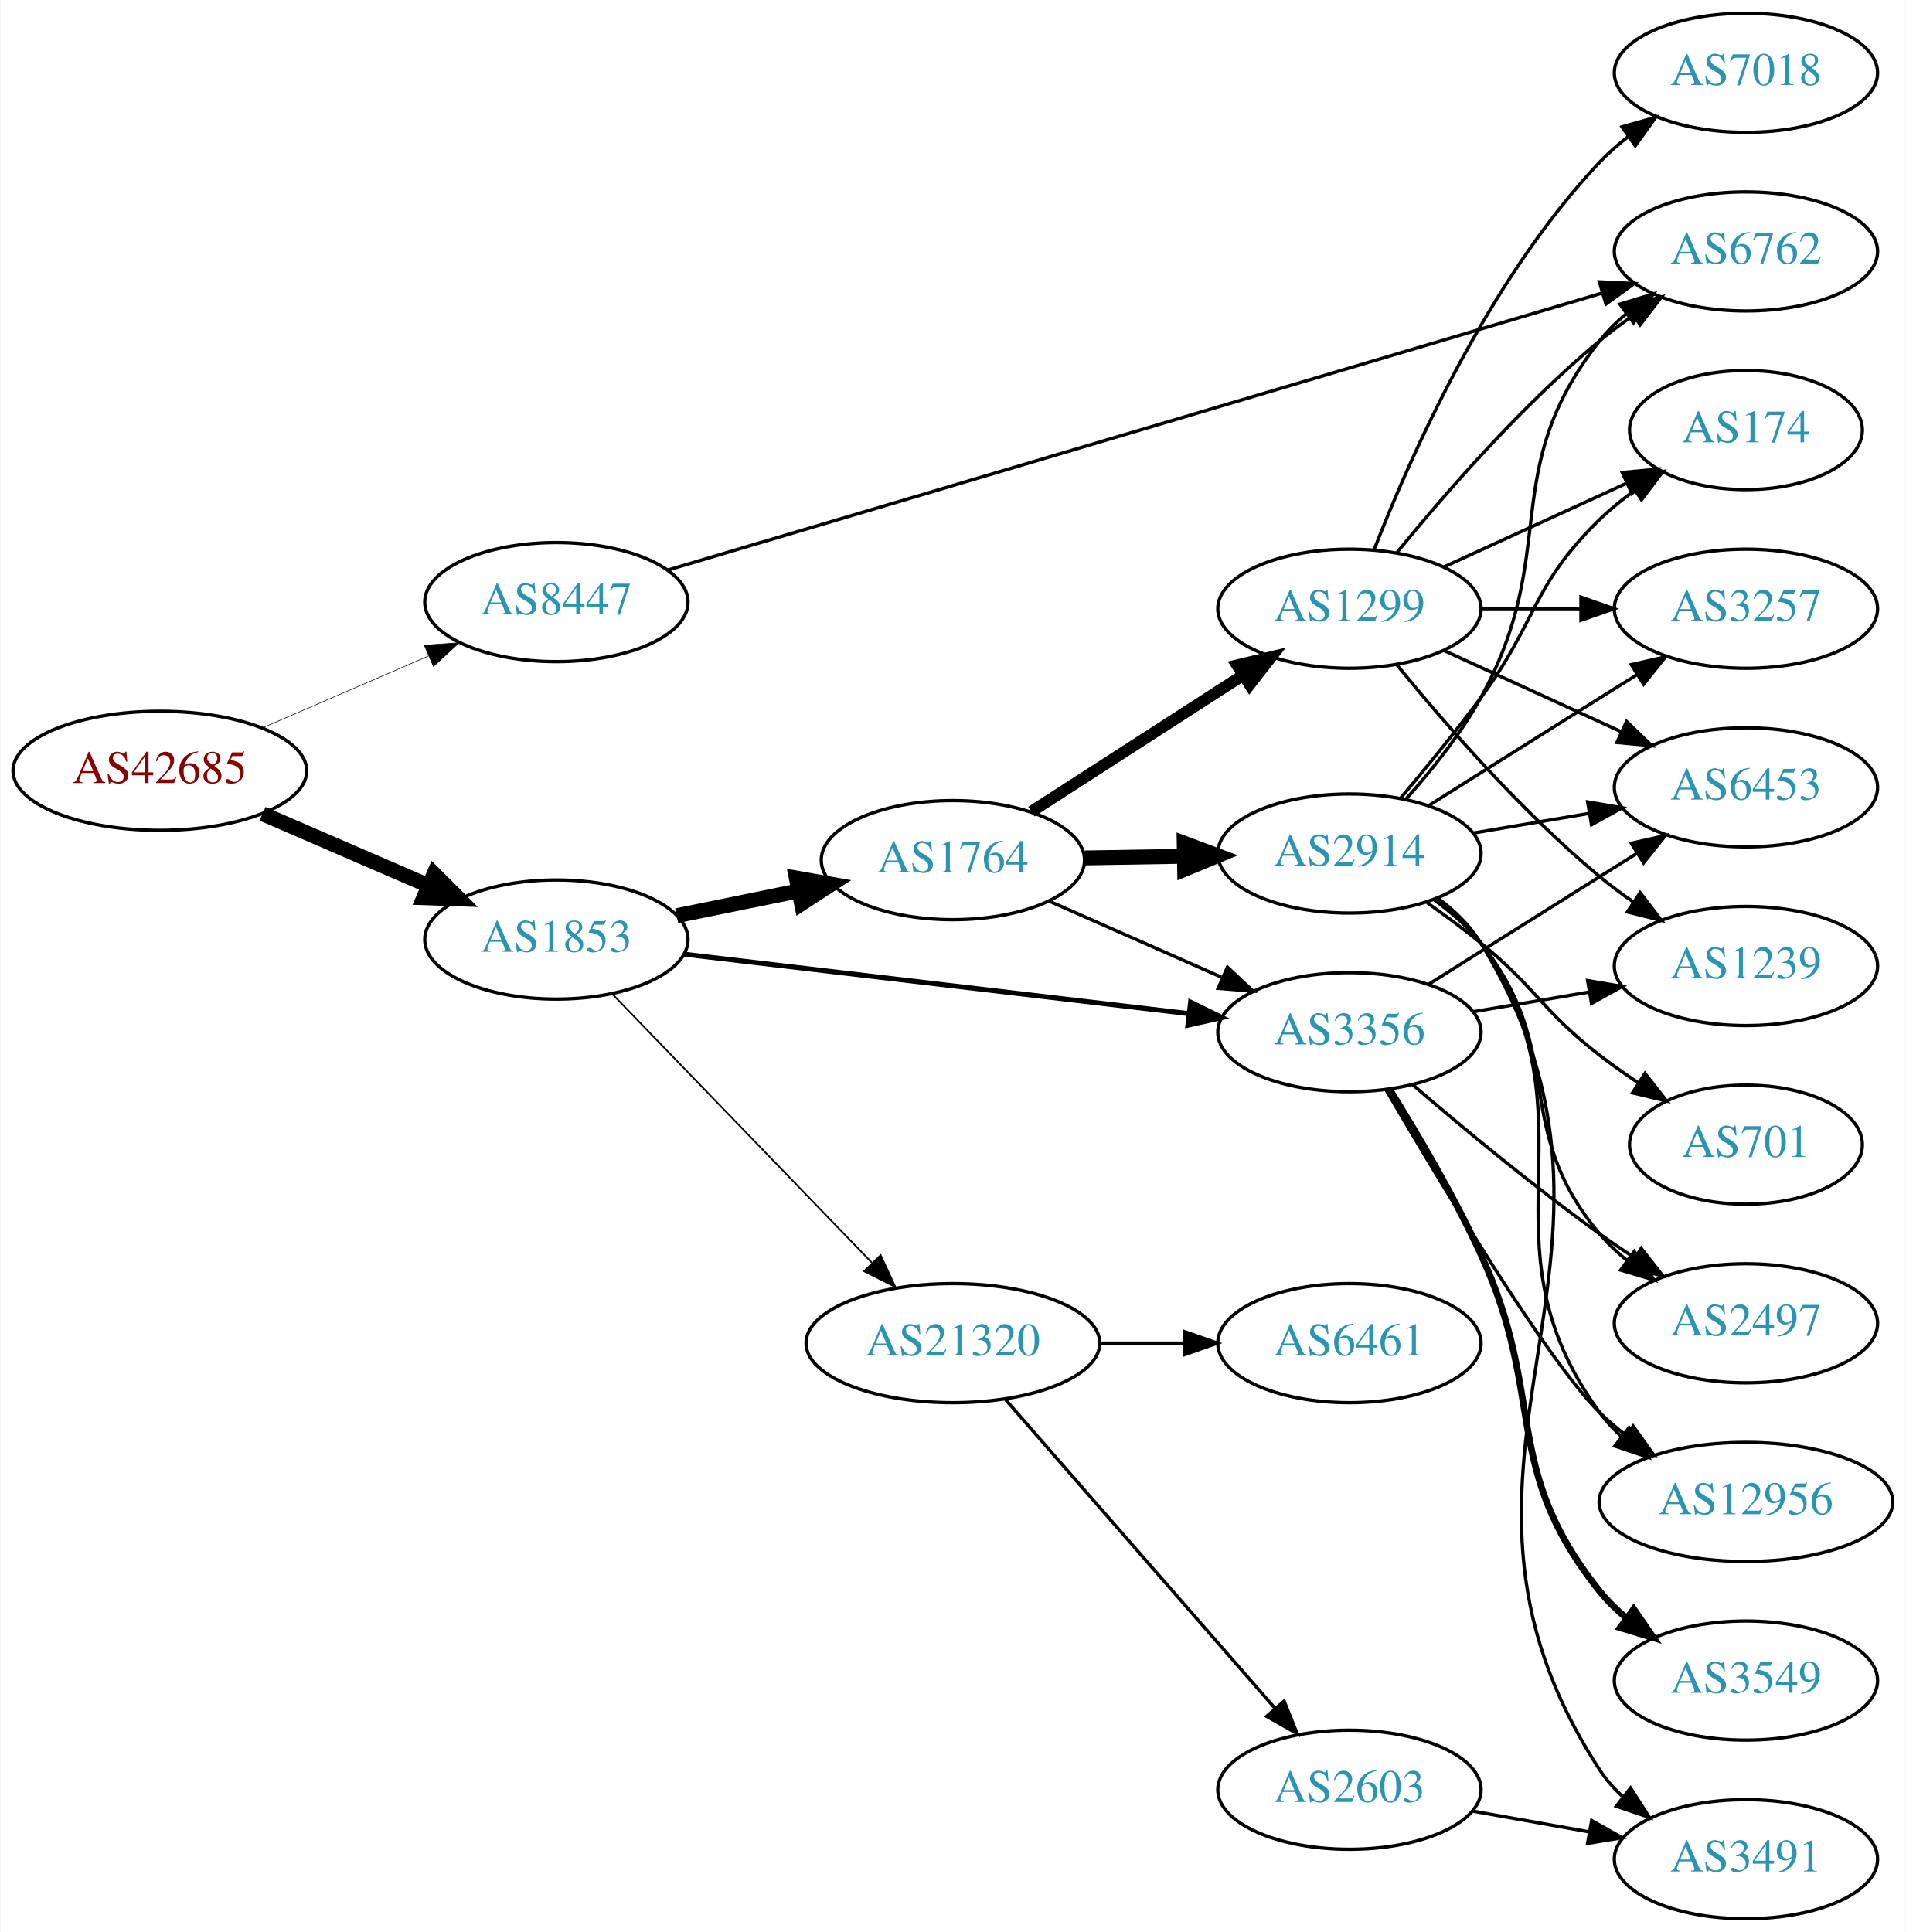
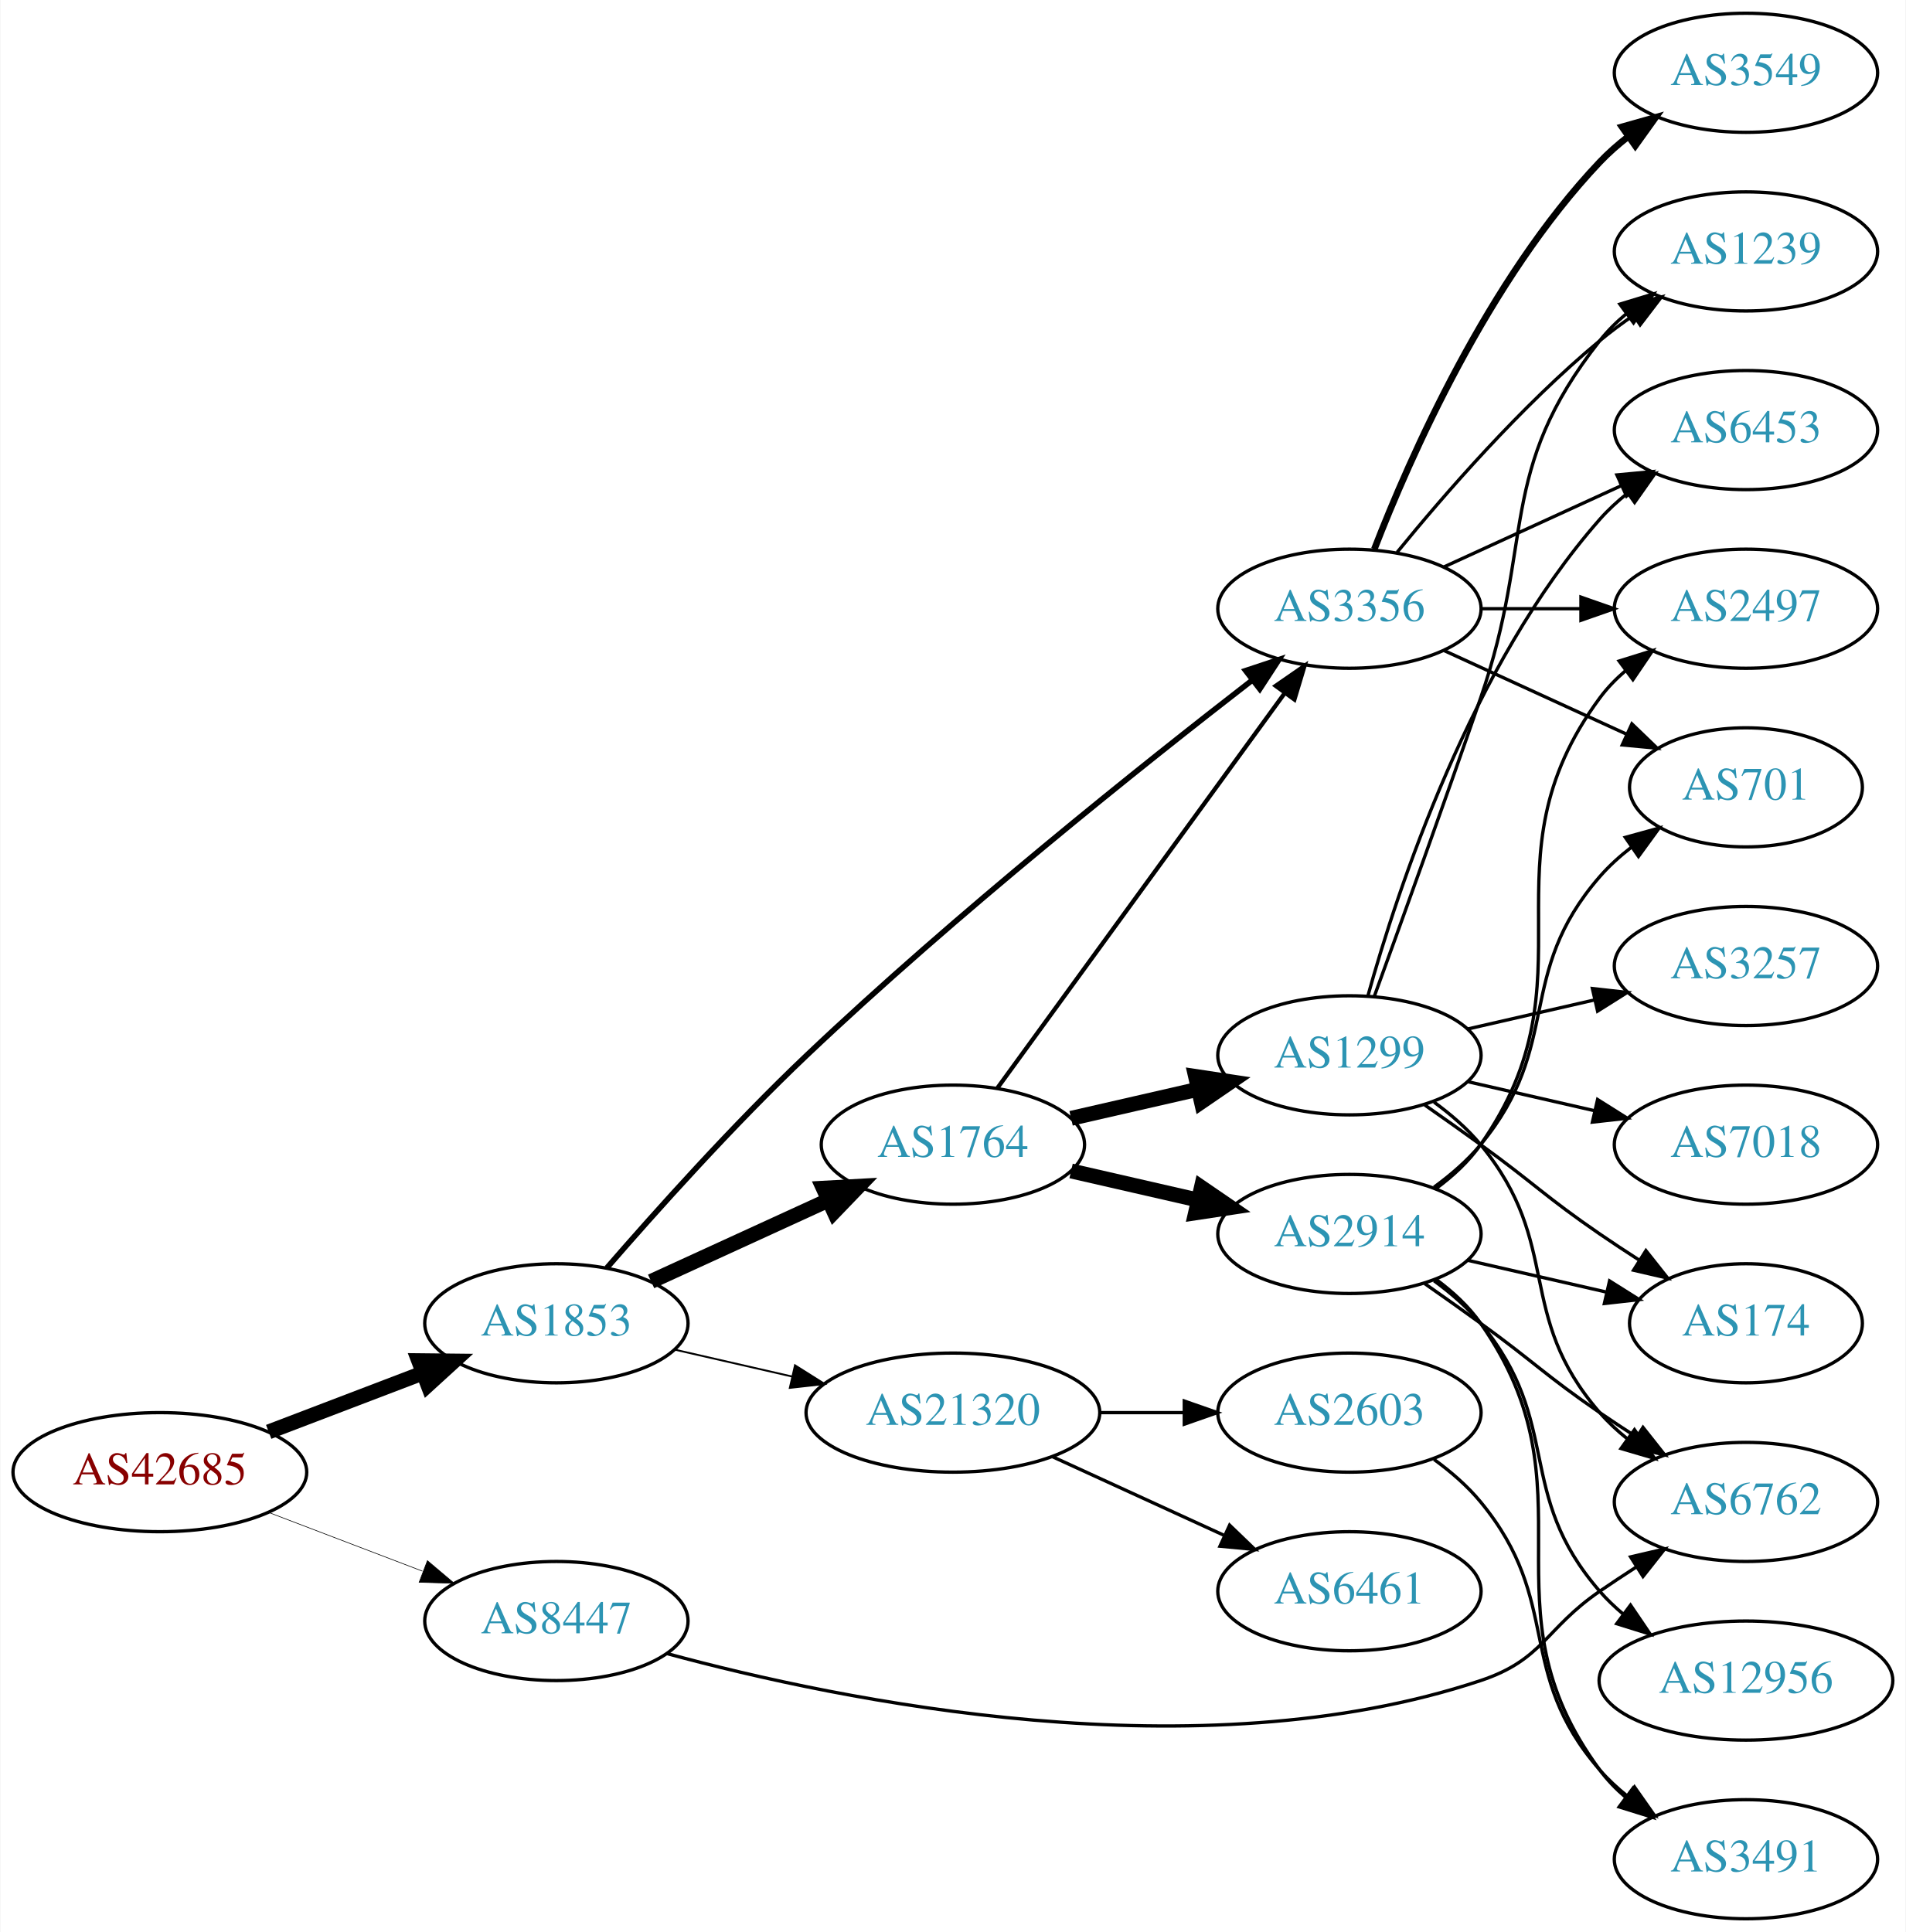
<svg xmlns="http://www.w3.org/2000/svg" xmlns:xlink="http://www.w3.org/1999/xlink" width="576pt" height="584pt" viewBox="0.00 0.00 575.76 584.00">
  <g id="graph0" class="graph" transform="scale(1 1) rotate(0) translate(4 580)">
    <polygon fill="white" stroke="none" points="-4,4 -4,-580 571.762,-580 571.762,4 -4,4" />
    <g id="node1" class="node">
      <g id="a_node1">
        <a xlink:href="/asn/42685" xlink:title="AS42685 ~ Bundeskanzleramt [AT]">
-           <ellipse fill="#ffffff" stroke="black" cx="44.196" cy="-347" rx="44.393" ry="18" />
-           <text text-anchor="middle" x="44.196" y="-343.3" font-family="Times,serif" font-size="14.00" fill="#880000">AS42685</text>
+           <ellipse fill="#ffffff" stroke="black" cx="44.196" cy="-135" rx="44.393" ry="18" />
+           <text text-anchor="middle" x="44.196" y="-131.3" font-family="Times,serif" font-size="14.00" fill="#880000">AS42685</text>
        </a>
      </g>
    </g>
    <g id="node2" class="node">
      <g id="a_node2">
        <a xlink:href="/asn/1853" xlink:title="AS1853 ~ ACOnet Backbone [AT]">
-           <ellipse fill="#ffffff" stroke="black" cx="164.039" cy="-296" rx="39.794" ry="18" />
-           <text text-anchor="middle" x="164.039" y="-292.3" font-family="Times,serif" font-size="14.00" fill="#2c94b3">AS1853</text>
+           <ellipse fill="#ffffff" stroke="black" cx="164.039" cy="-180" rx="39.794" ry="18" />
+           <text text-anchor="middle" x="164.039" y="-176.3" font-family="Times,serif" font-size="14.00" fill="#2c94b3">AS1853</text>
        </a>
      </g>
    </g>
    <g id="edge1" class="edge">
-       <path fill="none" stroke="black" stroke-width="4.5" d="M75.238,-333.999C90.515,-327.387 109.233,-319.286 125.456,-312.265" />
-       <polygon fill="black" stroke="black" stroke-width="4.5" points="127.061,-315.861 134.674,-308.276 123.933,-308.634 127.061,-315.861" />
+       <path fill="none" stroke="black" stroke-width="4.5" d="M77.086,-147.178C91.4,-152.644 108.432,-159.148 123.544,-164.918" />
+       <polygon fill="black" stroke="black" stroke-width="4.5" points="122.403,-168.697 133.15,-168.586 125.212,-161.341 122.403,-168.697" />
    </g>
    <g id="node3" class="node">
      <g id="a_node3">
        <a xlink:href="/asn/8447" xlink:title="AS8447 ~ A1 Telekom Austria AG [AT]">
-           <ellipse fill="#ffffff" stroke="black" cx="164.039" cy="-398" rx="39.794" ry="18" />
-           <text text-anchor="middle" x="164.039" y="-394.3" font-family="Times,serif" font-size="14.00" fill="#2c94b3">AS8447</text>
+           <ellipse fill="#ffffff" stroke="black" cx="164.039" cy="-90" rx="39.794" ry="18" />
+           <text text-anchor="middle" x="164.039" y="-86.3" font-family="Times,serif" font-size="14.00" fill="#2c94b3">AS8447</text>
        </a>
      </g>
    </g>
    <g id="edge2" class="edge">
-       <path fill="none" stroke="black" stroke-width="0.173" d="M75.238,-360.001C90.515,-366.613 109.233,-374.714 125.456,-381.735" />
-       <polygon fill="black" stroke="black" stroke-width="0.173" points="124.107,-384.965 134.674,-385.724 126.887,-378.54 124.107,-384.965" />
+       <path fill="none" stroke="black" stroke-width="0.188" d="M77.086,-122.822C91.4,-117.356 108.432,-110.852 123.544,-105.082" />
+       <polygon fill="black" stroke="black" stroke-width="0.188" points="125.056,-108.251 133.15,-101.414 122.559,-101.711 125.056,-108.251" />
    </g>
    <g id="node4" class="node">
      <g id="a_node4">
        <a xlink:href="/asn/1764" xlink:title="AS1764 ~ NEXTLAYER-AS [AT]">
-           <ellipse fill="#ffffff" stroke="black" cx="283.881" cy="-320" rx="39.794" ry="18" />
-           <text text-anchor="middle" x="283.881" y="-316.3" font-family="Times,serif" font-size="14.00" fill="#2c94b3">AS1764</text>
+           <ellipse fill="#ffffff" stroke="black" cx="283.881" cy="-234" rx="39.794" ry="18" />
+           <text text-anchor="middle" x="283.881" y="-230.3" font-family="Times,serif" font-size="14.00" fill="#2c94b3">AS1764</text>
        </a>
      </g>
    </g>
    <g id="edge3" class="edge">
-       <path fill="none" stroke="black" stroke-width="4.5" d="M200.395,-303.201C211.942,-305.552 224.934,-308.198 237.132,-310.683" />
-       <polygon fill="black" stroke="black" stroke-width="4.5" points="236.558,-314.584 247.142,-312.721 238.129,-306.867 236.558,-314.584" />
+       <path fill="none" stroke="black" stroke-width="4.5" d="M192.667,-192.661C208.624,-199.973 228.895,-209.261 246.178,-217.181" />
+       <polygon fill="black" stroke="black" stroke-width="4.5" points="244.694,-220.832 255.425,-221.419 247.975,-213.673 244.694,-220.832" />
    </g>
    <g id="node5" class="node">
      <g id="a_node5">
        <a xlink:href="/asn/3356" xlink:title="AS3356 ~ Level 3 Parent, LLC [US]">
-           <ellipse fill="#ffffff" stroke="black" cx="403.724" cy="-268" rx="39.794" ry="18" />
-           <text text-anchor="middle" x="403.724" y="-264.3" font-family="Times,serif" font-size="14.00" fill="#2c94b3">AS3356</text>
+           <ellipse fill="#ffffff" stroke="black" cx="403.724" cy="-396" rx="39.794" ry="18" />
+           <text text-anchor="middle" x="403.724" y="-392.3" font-family="Times,serif" font-size="14.00" fill="#2c94b3">AS3356</text>
        </a>
      </g>
    </g>
    <g id="edge4" class="edge">
-       <path fill="none" stroke="black" stroke-width="1.5" d="M202.701,-291.563C243.99,-286.699 310.323,-278.885 355.171,-273.602" />
-       <polygon fill="black" stroke="black" stroke-width="1.5" points="355.716,-277.062 365.238,-272.416 354.897,-270.11 355.716,-277.062" />
+       <path fill="none" stroke="black" stroke-width="1.688" d="M179.291,-196.746C193.875,-213.568 217.484,-239.945 239.685,-261 284.67,-303.662 341.169,-348.723 374.471,-374.494" />
+       <polygon fill="black" stroke="black" stroke-width="1.688" points="372.359,-377.285 382.416,-380.617 376.632,-371.741 372.359,-377.285" />
    </g>
    <g id="node6" class="node">
      <g id="a_node6">
        <a xlink:href="/asn/21320" xlink:title="AS21320 ~ GEANT Vereniging [EU]">
-           <ellipse fill="#ffffff" stroke="black" cx="283.881" cy="-174" rx="44.393" ry="18" />
-           <text text-anchor="middle" x="283.881" y="-170.3" font-family="Times,serif" font-size="14.00" fill="#2c94b3">AS21320</text>
+           <ellipse fill="#ffffff" stroke="black" cx="283.881" cy="-153" rx="44.393" ry="18" />
+           <text text-anchor="middle" x="283.881" y="-149.3" font-family="Times,serif" font-size="14.00" fill="#2c94b3">AS21320</text>
        </a>
      </g>
    </g>
    <g id="edge5" class="edge">
-       <path fill="none" stroke="black" stroke-width="0.5" d="M180.931,-279.547C201.113,-258.653 236.102,-222.43 259.374,-198.337" />
-       <polygon fill="black" stroke="black" stroke-width="0.5" points="262.054,-200.6 266.484,-190.976 257.019,-195.737 262.054,-200.6" />
-     </g>
-     <g id="node16" class="node">
-       <g id="a_node16">
+       <path fill="none" stroke="black" stroke-width="0.562" d="M199.758,-172.045C210.896,-169.493 223.432,-166.621 235.325,-163.896" />
+       <polygon fill="black" stroke="black" stroke-width="0.562" points="236.153,-167.297 245.119,-161.652 234.59,-160.474 236.153,-167.297" />
+     </g>
+     <g id="node15" class="node">
+       <g id="a_node15">
        <a xlink:href="/asn/6762" xlink:title="AS6762 ~ TELECOM ITALIA SPARKLE S.p.A. [IT]">
-           <ellipse fill="#ffffff" stroke="black" cx="523.566" cy="-504" rx="39.794" ry="18" />
-           <text text-anchor="middle" x="523.566" y="-500.3" font-family="Times,serif" font-size="14.00" fill="#2c94b3">AS6762</text>
-         </a>
-       </g>
-     </g>
-     <g id="edge31" class="edge">
-       <path fill="none" stroke="black" d="M197.715,-407.688C262.665,-426.944 407.943,-470.016 480.149,-491.424" />
-       <polygon fill="black" stroke="black" points="479.255,-494.81 489.837,-494.296 481.245,-488.098 479.255,-494.81" />
-     </g>
-     <g id="edge6" class="edge">
-       <path fill="none" stroke="black" d="M312.808,-307.677C328.398,-300.798 348.034,-292.133 364.976,-284.657" />
-       <polygon fill="black" stroke="black" points="366.853,-287.654 374.589,-280.415 364.027,-281.25 366.853,-287.654" />
+           <ellipse fill="#ffffff" stroke="black" cx="523.566" cy="-126" rx="39.794" ry="18" />
+           <text text-anchor="middle" x="523.566" y="-122.3" font-family="Times,serif" font-size="14.00" fill="#2c94b3">AS6762</text>
+         </a>
+       </g>
+     </g>
+     <g id="edge29" class="edge">
+       <path fill="none" stroke="black" d="M197.35,-80.194C250.295,-65.806 358.156,-43.595 443.37,-72 462.344,-78.325 462.876,-87.689 479.37,-99 482.899,-101.419 486.636,-103.889 490.377,-106.302" />
+       <polygon fill="black" stroke="black" points="488.699,-109.382 499.018,-111.784 492.449,-103.472 488.699,-109.382" />
+     </g>
+     <g id="edge8" class="edge">
+       <path fill="none" stroke="black" stroke-width="1.286" d="M297.27,-251.031C317.991,-279.517 359.795,-336.985 384.083,-370.374" />
+       <polygon fill="black" stroke="black" stroke-width="1.286" points="381.434,-372.682 390.147,-378.71 387.094,-368.564 381.434,-372.682" />
    </g>
    <g id="node7" class="node">
      <g id="a_node7">
-         <a xlink:href="/asn/2914" xlink:title="AS2914 ~ NTT America, Inc. [US]">
-           <ellipse fill="#ffffff" stroke="black" cx="403.724" cy="-322" rx="39.794" ry="18" />
-           <text text-anchor="middle" x="403.724" y="-318.3" font-family="Times,serif" font-size="14.00" fill="#2c94b3">AS2914</text>
-         </a>
-       </g>
-     </g>
-     <g id="edge7" class="edge">
-       <path fill="none" stroke="black" stroke-width="4.5" d="M323.794,-320.66C333.347,-320.823 343.697,-320.998 353.659,-321.167" />
-       <polygon fill="black" stroke="black" stroke-width="4.5" points="353.787,-325.107 363.852,-321.34 353.92,-317.234 353.787,-325.107" />
+         <a xlink:href="/asn/1299" xlink:title="AS1299 ~ Telia Carrier [EU]">
+           <ellipse fill="#ffffff" stroke="black" cx="403.724" cy="-261" rx="39.794" ry="18" />
+           <text text-anchor="middle" x="403.724" y="-257.3" font-family="Times,serif" font-size="14.00" fill="#2c94b3">AS1299</text>
+         </a>
+       </g>
+     </g>
+     <g id="edge6" class="edge">
+       <path fill="none" stroke="black" stroke-width="4.5" d="M319.6,-241.955C331.6,-244.704 345.221,-247.825 357.914,-250.733" />
+       <polygon fill="black" stroke="black" stroke-width="4.5" points="357.219,-254.613 367.845,-253.009 358.977,-246.937 357.219,-254.613" />
    </g>
    <g id="node8" class="node">
      <g id="a_node8">
-         <a xlink:href="/asn/1299" xlink:title="AS1299 ~ Telia Carrier [EU]">
-           <ellipse fill="#ffffff" stroke="black" cx="403.724" cy="-396" rx="39.794" ry="18" />
-           <text text-anchor="middle" x="403.724" y="-392.3" font-family="Times,serif" font-size="14.00" fill="#2c94b3">AS1299</text>
-         </a>
-       </g>
-     </g>
-     <g id="edge8" class="edge">
-       <path fill="none" stroke="black" stroke-width="3.5" d="M307.602,-334.654C325.78,-346.377 351.462,-362.94 371.559,-375.901" />
-       <polygon fill="black" stroke="black" stroke-width="3.5" points="369.771,-378.913 380.072,-381.391 373.565,-373.03 369.771,-378.913" />
+         <a xlink:href="/asn/2914" xlink:title="AS2914 ~ NTT America, Inc. [US]">
+           <ellipse fill="#ffffff" stroke="black" cx="403.724" cy="-207" rx="39.794" ry="18" />
+           <text text-anchor="middle" x="403.724" y="-203.3" font-family="Times,serif" font-size="14.00" fill="#2c94b3">AS2914</text>
+         </a>
+       </g>
+     </g>
+     <g id="edge7" class="edge">
+       <path fill="none" stroke="black" stroke-width="4.5" d="M319.6,-226.045C331.6,-223.296 345.221,-220.175 357.914,-217.267" />
+       <polygon fill="black" stroke="black" stroke-width="4.5" points="358.977,-221.063 367.845,-214.991 357.219,-213.387 358.977,-221.063" />
    </g>
    <g id="node9" class="node">
      <g id="a_node9">
        <a xlink:href="/asn/2497" xlink:title="AS2497 ~ Internet Initiative Japan Inc. [JP]">
-           <ellipse fill="#ffffff" stroke="black" cx="523.566" cy="-180" rx="39.794" ry="18" />
-           <text text-anchor="middle" x="523.566" y="-176.3" font-family="Times,serif" font-size="14.00" fill="#2c94b3">AS2497</text>
-         </a>
-       </g>
-     </g>
-     <g id="edge26" class="edge">
-       <path fill="none" stroke="black" d="M422.922,-252.036C437.729,-239.318 459.374,-221.333 479.37,-207 482.767,-204.566 486.381,-202.11 490.017,-199.724" />
-       <polygon fill="black" stroke="black" points="491.913,-202.666 498.447,-194.326 488.138,-196.771 491.913,-202.666" />
+           <ellipse fill="#ffffff" stroke="black" cx="523.566" cy="-396" rx="39.794" ry="18" />
+           <text text-anchor="middle" x="523.566" y="-392.3" font-family="Times,serif" font-size="14.00" fill="#2c94b3">AS2497</text>
+         </a>
+       </g>
+     </g>
+     <g id="edge9" class="edge">
+       <path fill="none" stroke="black" d="M443.636,-396C453.19,-396 463.539,-396 473.502,-396" />
+       <polygon fill="black" stroke="black" points="473.695,-399.5 483.695,-396 473.694,-392.5 473.695,-399.5" />
+     </g>
+     <g id="node10" class="node">
+       <g id="a_node10">
+         <a xlink:href="/asn/1239" xlink:title="AS1239 ~ Sprint [US]">
+           <ellipse fill="#ffffff" stroke="black" cx="523.566" cy="-504" rx="39.794" ry="18" />
+           <text text-anchor="middle" x="523.566" y="-500.3" font-family="Times,serif" font-size="14.00" fill="#2c94b3">AS1239</text>
+         </a>
+       </g>
+     </g>
+     <g id="edge10" class="edge">
+       <path fill="none" stroke="black" d="M418.143,-413.065C432.257,-430.375 455.672,-457.345 479.37,-477 482.587,-479.668 486.087,-482.27 489.658,-484.741" />
+       <polygon fill="black" stroke="black" points="487.735,-487.666 498.014,-490.236 491.581,-481.817 487.735,-487.666" />
    </g>
    <g id="node11" class="node">
      <g id="a_node11">
+         <a xlink:href="/asn/3549" xlink:title="AS3549 ~ Level 3 Parent, LLC [US]">
+           <ellipse fill="#ffffff" stroke="black" cx="523.566" cy="-558" rx="39.794" ry="18" />
+           <text text-anchor="middle" x="523.566" y="-554.3" font-family="Times,serif" font-size="14.00" fill="#2c94b3">AS3549</text>
+         </a>
+       </g>
+     </g>
+     <g id="edge11" class="edge">
+       <path fill="none" stroke="black" stroke-width="2" d="M411.247,-413.994C421.997,-441.728 445.655,-495.429 479.37,-531 481.956,-533.728 484.874,-536.294 487.942,-538.677" />
+       <polygon fill="black" stroke="black" stroke-width="2" points="486.096,-541.658 496.29,-544.543 490.12,-535.93 486.096,-541.658" />
+     </g>
+     <g id="node12" class="node">
+       <g id="a_node12">
+         <a xlink:href="/asn/701" xlink:title="AS701 ~ UUNET [US]">
+           <ellipse fill="#ffffff" stroke="black" cx="523.566" cy="-342" rx="35.194" ry="18" />
+           <text text-anchor="middle" x="523.566" y="-338.3" font-family="Times,serif" font-size="14.00" fill="#2c94b3">AS701</text>
+         </a>
+       </g>
+     </g>
+     <g id="edge12" class="edge">
+       <path fill="none" stroke="black" d="M432.353,-383.339C448.769,-375.817 469.75,-366.202 487.347,-358.139" />
+       <polygon fill="black" stroke="black" points="489.092,-361.189 496.725,-353.842 486.176,-354.826 489.092,-361.189" />
+     </g>
+     <g id="node13" class="node">
+       <g id="a_node13">
        <a xlink:href="/asn/6453" xlink:title="AS6453 ~ TATA COMMUNICATIONS (AMERICA) INC [US]">
-           <ellipse fill="#ffffff" stroke="black" cx="523.566" cy="-342" rx="39.794" ry="18" />
-           <text text-anchor="middle" x="523.566" y="-338.3" font-family="Times,serif" font-size="14.00" fill="#2c94b3">AS6453</text>
-         </a>
-       </g>
-     </g>
-     <g id="edge25" class="edge">
-       <path fill="none" stroke="black" d="M427.581,-282.419C442.349,-291.728 461.987,-304.095 479.37,-315 482.994,-317.274 486.791,-319.652 490.566,-322.014" />
-       <polygon fill="black" stroke="black" points="488.909,-325.106 499.243,-327.441 492.62,-319.171 488.909,-325.106" />
-     </g>
-     <g id="node15" class="node">
-       <g id="a_node15">
-         <a xlink:href="/asn/12956" xlink:title="AS12956 ~ TELXIUS [ES]">
-           <ellipse fill="#ffffff" stroke="black" cx="523.566" cy="-126" rx="44.393" ry="18" />
-           <text text-anchor="middle" x="523.566" y="-122.3" font-family="Times,serif" font-size="14.00" fill="#2c94b3">AS12956</text>
-         </a>
-       </g>
-     </g>
-     <g id="edge27" class="edge">
-       <path fill="none" stroke="black" d="M414.874,-250.388C431.332,-222.194 463.584,-168.518 479.37,-153 481.842,-150.57 484.569,-148.252 487.415,-146.068" />
-       <polygon fill="black" stroke="black" points="489.472,-148.9 495.64,-140.286 485.446,-143.173 489.472,-148.9" />
-     </g>
-     <g id="node18" class="node">
-       <g id="a_node18">
-         <a xlink:href="/asn/1239" xlink:title="AS1239 ~ Sprint [US]">
-           <ellipse fill="#ffffff" stroke="black" cx="523.566" cy="-288" rx="39.794" ry="18" />
-           <text text-anchor="middle" x="523.566" y="-284.3" font-family="Times,serif" font-size="14.00" fill="#2c94b3">AS1239</text>
-         </a>
-       </g>
-     </g>
-     <g id="edge24" class="edge">
-       <path fill="none" stroke="black" d="M441.042,-274.164C452.131,-276.046 464.478,-278.141 476.141,-280.121" />
-       <polygon fill="black" stroke="black" points="475.72,-283.599 486.165,-281.822 476.892,-276.698 475.72,-283.599" />
-     </g>
-     <g id="node19" class="node">
-       <g id="a_node19">
-         <a xlink:href="/asn/3549" xlink:title="AS3549 ~ Level 3 Parent, LLC [US]">
-           <ellipse fill="#ffffff" stroke="black" cx="523.566" cy="-72" rx="39.794" ry="18" />
-           <text text-anchor="middle" x="523.566" y="-68.3" font-family="Times,serif" font-size="14.00" fill="#2c94b3">AS3549</text>
-         </a>
-       </g>
-     </g>
-     <g id="edge23" class="edge">
-       <path fill="none" stroke="black" stroke-width="2" d="M415.801,-250.835C424.07,-237.57 435.287,-218.566 443.37,-201 463.465,-157.327 449.302,-136.51 479.37,-99 481.721,-96.067 484.482,-93.364 487.452,-90.895" />
-       <polygon fill="black" stroke="black" stroke-width="2" points="489.644,-93.629 495.664,-84.91 485.521,-87.972 489.644,-93.629" />
+           <ellipse fill="#ffffff" stroke="black" cx="523.566" cy="-450" rx="39.794" ry="18" />
+           <text text-anchor="middle" x="523.566" y="-446.3" font-family="Times,serif" font-size="14.00" fill="#2c94b3">AS6453</text>
+         </a>
+       </g>
+     </g>
+     <g id="edge13" class="edge">
+       <path fill="none" stroke="black" d="M432.353,-408.661C448.31,-415.973 468.58,-425.261 485.863,-433.181" />
+       <polygon fill="black" stroke="black" points="484.562,-436.435 495.111,-437.419 487.478,-430.071 484.562,-436.435" />
    </g>
    <g id="node20" class="node">
      <g id="a_node20">
        <a xlink:href="/asn/2603" xlink:title="AS2603 ~ NORDUnet [NO]">
-           <ellipse fill="#ffffff" stroke="black" cx="403.724" cy="-39" rx="39.794" ry="18" />
-           <text text-anchor="middle" x="403.724" y="-35.3" font-family="Times,serif" font-size="14.00" fill="#2c94b3">AS2603</text>
-         </a>
-       </g>
-     </g>
-     <g id="edge28" class="edge">
-       <path fill="none" stroke="black" d="M299.806,-156.902C320.349,-133.369 357.468,-90.845 381.064,-63.813" />
-       <polygon fill="black" stroke="black" points="383.981,-65.794 387.92,-55.959 378.707,-61.191 383.981,-65.794" />
+           <ellipse fill="#ffffff" stroke="black" cx="403.724" cy="-153" rx="39.794" ry="18" />
+           <text text-anchor="middle" x="403.724" y="-149.3" font-family="Times,serif" font-size="14.00" fill="#2c94b3">AS2603</text>
+         </a>
+       </g>
+     </g>
+     <g id="edge26" class="edge">
+       <path fill="none" stroke="black" d="M328.092,-153C336.405,-153 345.168,-153 353.65,-153" />
+       <polygon fill="black" stroke="black" points="353.809,-156.5 363.809,-153 353.809,-149.5 353.809,-156.5" />
    </g>
    <g id="node21" class="node">
      <g id="a_node21">
        <a xlink:href="/asn/6461" xlink:title="AS6461 ~ Zayo Bandwidth [US]">
-           <ellipse fill="#ffffff" stroke="black" cx="403.724" cy="-174" rx="39.794" ry="18" />
-           <text text-anchor="middle" x="403.724" y="-170.3" font-family="Times,serif" font-size="14.00" fill="#2c94b3">AS6461</text>
-         </a>
-       </g>
-     </g>
-     <g id="edge29" class="edge">
-       <path fill="none" stroke="black" d="M328.092,-174C336.405,-174 345.168,-174 353.65,-174" />
-       <polygon fill="black" stroke="black" points="353.809,-177.5 363.809,-174 353.809,-170.5 353.809,-177.5" />
-     </g>
-     <g id="edge9" class="edge">
-       <path fill="none" stroke="black" d="M429.412,-307.931C434.5,-304.211 439.485,-299.858 443.37,-295 469.765,-262 452.14,-239.314 479.37,-207 481.792,-204.126 484.601,-201.462 487.6,-199.017" />
-       <polygon fill="black" stroke="black" points="489.789,-201.754 495.854,-193.066 485.695,-196.076 489.789,-201.754" />
-     </g>
-     <g id="node10" class="node">
-       <g id="a_node10">
-         <a xlink:href="/asn/701" xlink:title="AS701 ~ UUNET [US]">
-           <ellipse fill="#ffffff" stroke="black" cx="523.566" cy="-234" rx="35.194" ry="18" />
-           <text text-anchor="middle" x="523.566" y="-230.3" font-family="Times,serif" font-size="14.00" fill="#2c94b3">AS701</text>
-         </a>
-       </g>
-     </g>
-     <g id="edge10" class="edge">
-       <path fill="none" stroke="black" d="M427.207,-307.124C432.614,-303.321 438.293,-299.134 443.37,-295 460.437,-281.105 461.954,-274.454 479.37,-261 483.012,-258.187 486.957,-255.402 490.933,-252.75" />
-       <polygon fill="black" stroke="black" points="493.056,-255.546 499.578,-247.197 489.273,-249.657 493.056,-255.546" />
-     </g>
-     <g id="edge11" class="edge">
-       <path fill="none" stroke="black" d="M441.042,-328.164C452.131,-330.046 464.478,-332.141 476.141,-334.121" />
-       <polygon fill="black" stroke="black" points="475.72,-337.599 486.165,-335.822 476.892,-330.698 475.72,-337.599" />
-     </g>
-     <g id="node12" class="node">
-       <g id="a_node12">
-         <a xlink:href="/asn/174" xlink:title="AS174 ~ Cogent Communications [US]">
-           <ellipse fill="#ffffff" stroke="black" cx="523.566" cy="-450" rx="35.194" ry="18" />
-           <text text-anchor="middle" x="523.566" y="-446.3" font-family="Times,serif" font-size="14.00" fill="#2c94b3">AS174</text>
-         </a>
-       </g>
-     </g>
-     <g id="edge12" class="edge">
-       <path fill="none" stroke="black" d="M419.095,-338.642C426.556,-347.488 435.693,-358.648 443.37,-369 460.552,-392.169 458.677,-402.906 479.37,-423 482.598,-426.134 486.249,-429.089 490.027,-431.812" />
-       <polygon fill="black" stroke="black" points="488.125,-434.75 498.387,-437.383 492.006,-428.925 488.125,-434.75" />
-     </g>
-     <g id="node13" class="node">
-       <g id="a_node13">
-         <a xlink:href="/asn/3257" xlink:title="AS3257 ~ GTT [DE]">
-           <ellipse fill="#ffffff" stroke="black" cx="523.566" cy="-396" rx="39.794" ry="18" />
-           <text text-anchor="middle" x="523.566" y="-392.3" font-family="Times,serif" font-size="14.00" fill="#2c94b3">AS3257</text>
-         </a>
-       </g>
-     </g>
-     <g id="edge13" class="edge">
-       <path fill="none" stroke="black" d="M427.581,-336.419C442.349,-345.728 461.987,-358.095 479.37,-369 482.994,-371.274 486.791,-373.652 490.566,-376.014" />
-       <polygon fill="black" stroke="black" points="488.909,-379.106 499.243,-381.441 492.62,-373.171 488.909,-379.106" />
+           <ellipse fill="#ffffff" stroke="black" cx="403.724" cy="-99" rx="39.794" ry="18" />
+           <text text-anchor="middle" x="403.724" y="-95.3" font-family="Times,serif" font-size="14.00" fill="#2c94b3">AS6461</text>
+         </a>
+       </g>
+     </g>
+     <g id="edge27" class="edge">
+       <path fill="none" stroke="black" d="M314.011,-139.652C329.622,-132.498 349.02,-123.609 365.692,-115.97" />
+       <polygon fill="black" stroke="black" points="367.511,-118.986 375.144,-111.638 364.595,-112.622 367.511,-118.986" />
+     </g>
+     <g id="edge23" class="edge">
+       <path fill="none" stroke="black" d="M411.272,-278.921C419.057,-300.312 432.379,-337.19 443.37,-369 459.895,-416.822 448.072,-437.246 479.37,-477 481.695,-479.953 484.439,-482.67 487.398,-485.147" />
+       <polygon fill="black" stroke="black" points="485.457,-488.064 495.595,-491.145 489.591,-482.415 485.457,-488.064" />
+     </g>
+     <g id="edge20" class="edge">
+       <path fill="none" stroke="black" d="M409.297,-278.946C418.202,-310.995 440.487,-378.842 479.37,-423 481.854,-425.821 484.704,-428.449 487.729,-430.871" />
+       <polygon fill="black" stroke="black" points="485.847,-433.828 496.019,-436.791 489.915,-428.131 485.847,-433.828" />
    </g>
    <g id="node14" class="node">
      <g id="a_node14">
+         <a xlink:href="/asn/174" xlink:title="AS174 ~ Cogent Communications [US]">
+           <ellipse fill="#ffffff" stroke="black" cx="523.566" cy="-180" rx="35.194" ry="18" />
+           <text text-anchor="middle" x="523.566" y="-176.3" font-family="Times,serif" font-size="14.00" fill="#2c94b3">AS174</text>
+         </a>
+       </g>
+     </g>
+     <g id="edge24" class="edge">
+       <path fill="none" stroke="black" d="M426.481,-245.991C432.015,-242.121 437.934,-237.936 443.37,-234 459.57,-222.271 462.876,-218.311 479.37,-207 483.165,-204.398 487.202,-201.738 491.226,-199.151" />
+       <polygon fill="black" stroke="black" points="493.332,-201.96 499.913,-193.657 489.591,-196.044 493.332,-201.96" />
+     </g>
+     <g id="edge25" class="edge">
+       <path fill="none" stroke="black" d="M429.305,-246.844C434.399,-243.128 439.413,-238.799 443.37,-234 468.435,-203.606 453.536,-182.742 479.37,-153 481.835,-150.162 484.672,-147.523 487.689,-145.094" />
+       <polygon fill="black" stroke="black" points="489.876,-147.833 495.968,-139.164 485.8,-142.142 489.876,-147.833" />
+     </g>
+     <g id="node18" class="node">
+       <g id="a_node18">
+         <a xlink:href="/asn/3257" xlink:title="AS3257 ~ GTT [DE]">
+           <ellipse fill="#ffffff" stroke="black" cx="523.566" cy="-288" rx="39.794" ry="18" />
+           <text text-anchor="middle" x="523.566" y="-284.3" font-family="Times,serif" font-size="14.00" fill="#2c94b3">AS3257</text>
+         </a>
+       </g>
+     </g>
+     <g id="edge21" class="edge">
+       <path fill="none" stroke="black" d="M439.443,-268.955C451.443,-271.704 465.064,-274.825 477.756,-277.733" />
+       <polygon fill="black" stroke="black" points="477.159,-281.187 487.688,-280.009 478.722,-274.364 477.159,-281.187" />
+     </g>
+     <g id="node19" class="node">
+       <g id="a_node19">
+         <a xlink:href="/asn/7018" xlink:title="AS7018 ~ AT&amp;T Services, Inc. [US]">
+           <ellipse fill="#ffffff" stroke="black" cx="523.566" cy="-234" rx="39.794" ry="18" />
+           <text text-anchor="middle" x="523.566" y="-230.3" font-family="Times,serif" font-size="14.00" fill="#2c94b3">AS7018</text>
+         </a>
+       </g>
+     </g>
+     <g id="edge22" class="edge">
+       <path fill="none" stroke="black" d="M439.443,-253.045C451.443,-250.296 465.064,-247.175 477.756,-244.267" />
+       <polygon fill="black" stroke="black" points="478.722,-247.636 487.688,-241.991 477.159,-240.813 478.722,-247.636" />
+     </g>
+     <g id="edge17" class="edge">
+       <path fill="none" stroke="black" d="M429.883,-220.716C434.947,-224.455 439.803,-228.904 443.37,-234 478.984,-284.869 442.467,-319.059 479.37,-369 481.604,-372.023 484.287,-374.786 487.207,-377.293" />
+       <polygon fill="black" stroke="black" points="485.233,-380.186 495.351,-383.331 489.402,-374.563 485.233,-380.186" />
+     </g>
+     <g id="edge18" class="edge">
+       <path fill="none" stroke="black" d="M429.305,-221.156C434.399,-224.872 439.413,-229.201 443.37,-234 468.435,-264.394 453.536,-285.258 479.37,-315 482.176,-318.23 485.463,-321.203 488.951,-323.902" />
+       <polygon fill="black" stroke="black" points="487.103,-326.879 497.318,-329.69 491.085,-321.122 487.103,-326.879" />
+     </g>
+     <g id="edge14" class="edge">
+       <path fill="none" stroke="black" d="M439.443,-199.045C452.536,-196.045 467.558,-192.604 481.199,-189.478" />
+       <polygon fill="black" stroke="black" points="482.34,-192.807 491.306,-187.162 480.777,-185.984 482.34,-192.807" />
+     </g>
+     <g id="edge15" class="edge">
+       <path fill="none" stroke="black" d="M426.481,-191.991C432.015,-188.121 437.934,-183.936 443.37,-180 459.57,-168.271 462.876,-164.311 479.37,-153 482.899,-150.581 486.636,-148.111 490.377,-145.698" />
+       <polygon fill="black" stroke="black" points="492.449,-148.528 499.018,-140.216 488.699,-142.618 492.449,-148.528" />
+     </g>
+     <g id="node16" class="node">
+       <g id="a_node16">
        <a xlink:href="/asn/3491" xlink:title="AS3491 ~ PCCW Global, Inc. [US]">
          <ellipse fill="#ffffff" stroke="black" cx="523.566" cy="-18" rx="39.794" ry="18" />
          <text text-anchor="middle" x="523.566" y="-14.3" font-family="Times,serif" font-size="14.00" fill="#2c94b3">AS3491</text>
        </a>
      </g>
    </g>
-     <g id="edge14" class="edge">
-       <path fill="none" stroke="black" d="M430.336,-308.582C435.377,-304.828 440.108,-300.297 443.37,-295 502.237,-199.416 418.077,-139.047 479.37,-45 481.253,-42.11 483.565,-39.475 486.132,-37.082" />
-       <polygon fill="black" stroke="black" points="488.682,-39.532 494.42,-30.626 484.38,-34.01 488.682,-39.532" />
-     </g>
-     <g id="edge15" class="edge">
-       <path fill="none" stroke="black" d="M429.93,-308.316C434.992,-304.576 439.834,-300.118 443.37,-295 480.382,-241.435 441.001,-205.6 479.37,-153 481.299,-150.356 483.572,-147.913 486.05,-145.667" />
-       <polygon fill="black" stroke="black" points="488.212,-148.42 493.96,-139.519 483.916,-142.893 488.212,-148.42" />
-     </g>
    <g id="edge16" class="edge">
-       <path fill="none" stroke="black" d="M420.664,-338.307C428.363,-346.885 437.238,-357.905 443.37,-369 467.847,-413.282 448.072,-437.246 479.37,-477 481.695,-479.953 484.439,-482.67 487.398,-485.147" />
-       <polygon fill="black" stroke="black" points="485.457,-488.064 495.595,-491.145 489.591,-482.415 485.457,-488.064" />
-     </g>
-     <g id="edge20" class="edge">
-       <path fill="none" stroke="black" d="M432.353,-383.339C448.31,-376.027 468.58,-366.739 485.863,-358.819" />
-       <polygon fill="black" stroke="black" points="487.478,-361.929 495.111,-354.581 484.562,-355.565 487.478,-361.929" />
-     </g>
-     <g id="edge21" class="edge">
-       <path fill="none" stroke="black" d="M432.353,-408.661C448.769,-416.183 469.75,-425.798 487.347,-433.861" />
-       <polygon fill="black" stroke="black" points="486.176,-437.174 496.725,-438.158 489.092,-430.811 486.176,-437.174" />
-     </g>
-     <g id="edge18" class="edge">
-       <path fill="none" stroke="black" d="M443.636,-396C453.19,-396 463.539,-396 473.502,-396" />
-       <polygon fill="black" stroke="black" points="473.695,-399.5 483.695,-396 473.694,-392.5 473.695,-399.5" />
-     </g>
-     <g id="edge22" class="edge">
-       <path fill="none" stroke="black" d="M418.143,-413.065C432.257,-430.375 455.672,-457.345 479.37,-477 482.587,-479.668 486.087,-482.27 489.658,-484.741" />
-       <polygon fill="black" stroke="black" points="487.735,-487.666 498.014,-490.236 491.581,-481.817 487.735,-487.666" />
+       <path fill="none" stroke="black" d="M429.883,-193.284C434.947,-189.545 439.803,-185.096 443.37,-180 478.984,-129.131 442.467,-94.941 479.37,-45 481.604,-41.977 484.287,-39.214 487.207,-36.707" />
+       <polygon fill="black" stroke="black" points="489.402,-39.437 495.351,-30.669 485.233,-33.814 489.402,-39.437" />
    </g>
    <g id="node17" class="node">
      <g id="a_node17">
-         <a xlink:href="/asn/7018" xlink:title="AS7018 ~ AT&amp;T Services, Inc. [US]">
-           <ellipse fill="#ffffff" stroke="black" cx="523.566" cy="-558" rx="39.794" ry="18" />
-           <text text-anchor="middle" x="523.566" y="-554.3" font-family="Times,serif" font-size="14.00" fill="#2c94b3">AS7018</text>
-         </a>
-       </g>
-     </g>
-     <g id="edge17" class="edge">
-       <path fill="none" stroke="black" d="M411.247,-413.994C421.997,-441.728 445.655,-495.429 479.37,-531 481.956,-533.728 484.874,-536.294 487.942,-538.677" />
-       <polygon fill="black" stroke="black" points="486.096,-541.658 496.29,-544.543 490.12,-535.93 486.096,-541.658" />
+         <a xlink:href="/asn/12956" xlink:title="AS12956 ~ TELXIUS [ES]">
+           <ellipse fill="#ffffff" stroke="black" cx="523.566" cy="-72" rx="44.393" ry="18" />
+           <text text-anchor="middle" x="523.566" y="-68.3" font-family="Times,serif" font-size="14.00" fill="#2c94b3">AS12956</text>
+         </a>
+       </g>
    </g>
    <g id="edge19" class="edge">
-       <path fill="none" stroke="black" d="M418.143,-378.935C432.257,-361.625 455.672,-334.655 479.37,-315 482.587,-312.332 486.087,-309.73 489.658,-307.259" />
-       <polygon fill="black" stroke="black" points="491.581,-310.183 498.014,-301.764 487.735,-304.334 491.581,-310.183" />
-     </g>
-     <g id="edge30" class="edge">
-       <path fill="none" stroke="black" d="M441.042,-32.528C452.131,-30.552 464.478,-28.352 476.141,-26.273" />
-       <polygon fill="black" stroke="black" points="476.934,-29.687 486.165,-24.487 475.706,-22.796 476.934,-29.687" />
+       <path fill="none" stroke="black" d="M429.305,-192.844C434.399,-189.128 439.413,-184.799 443.37,-180 468.435,-149.606 453.536,-128.742 479.37,-99 481.516,-96.53 483.944,-94.209 486.527,-92.047" />
+       <polygon fill="black" stroke="black" points="488.673,-94.814 494.619,-86.044 484.502,-89.192 488.673,-94.814" />
+     </g>
+     <g id="edge28" class="edge">
+       <path fill="none" stroke="black" d="M429.305,-138.844C434.399,-135.128 439.413,-130.799 443.37,-126 468.435,-95.606 453.536,-74.742 479.37,-45 481.835,-42.162 484.672,-39.523 487.689,-37.094" />
+       <polygon fill="black" stroke="black" points="489.876,-39.833 495.968,-31.164 485.8,-34.142 489.876,-39.833" />
    </g>
  </g>
</svg>
